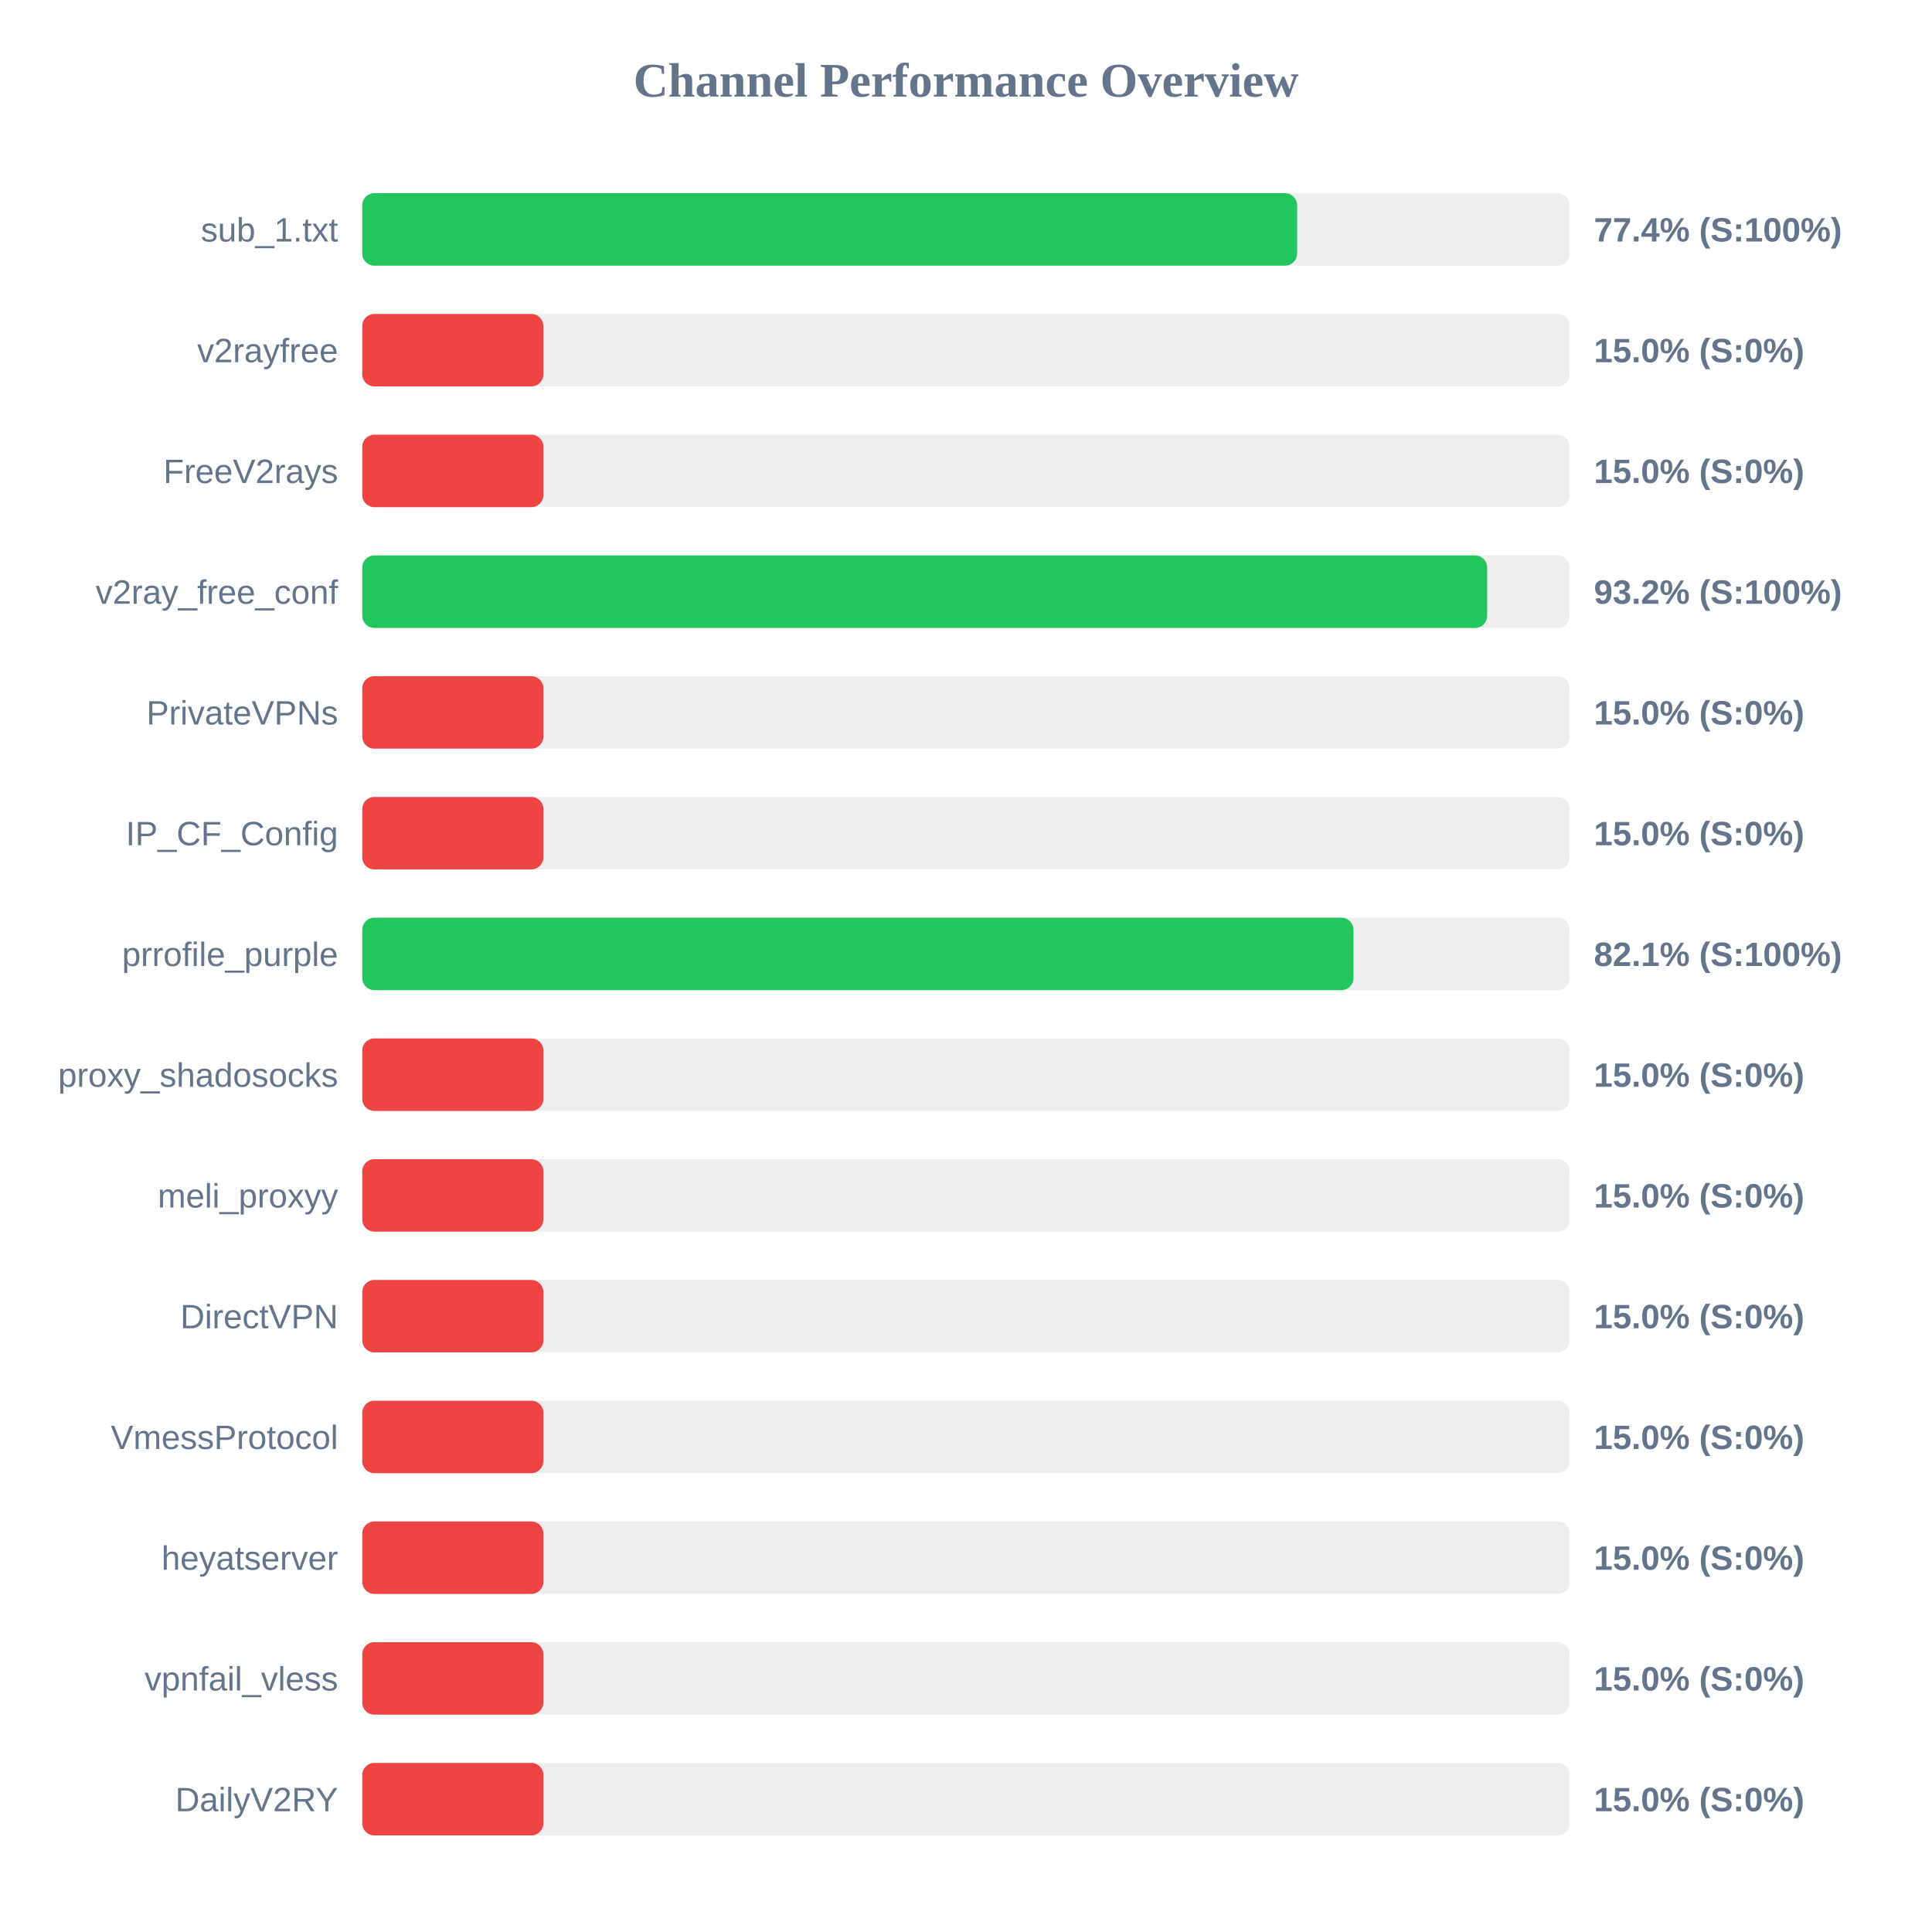
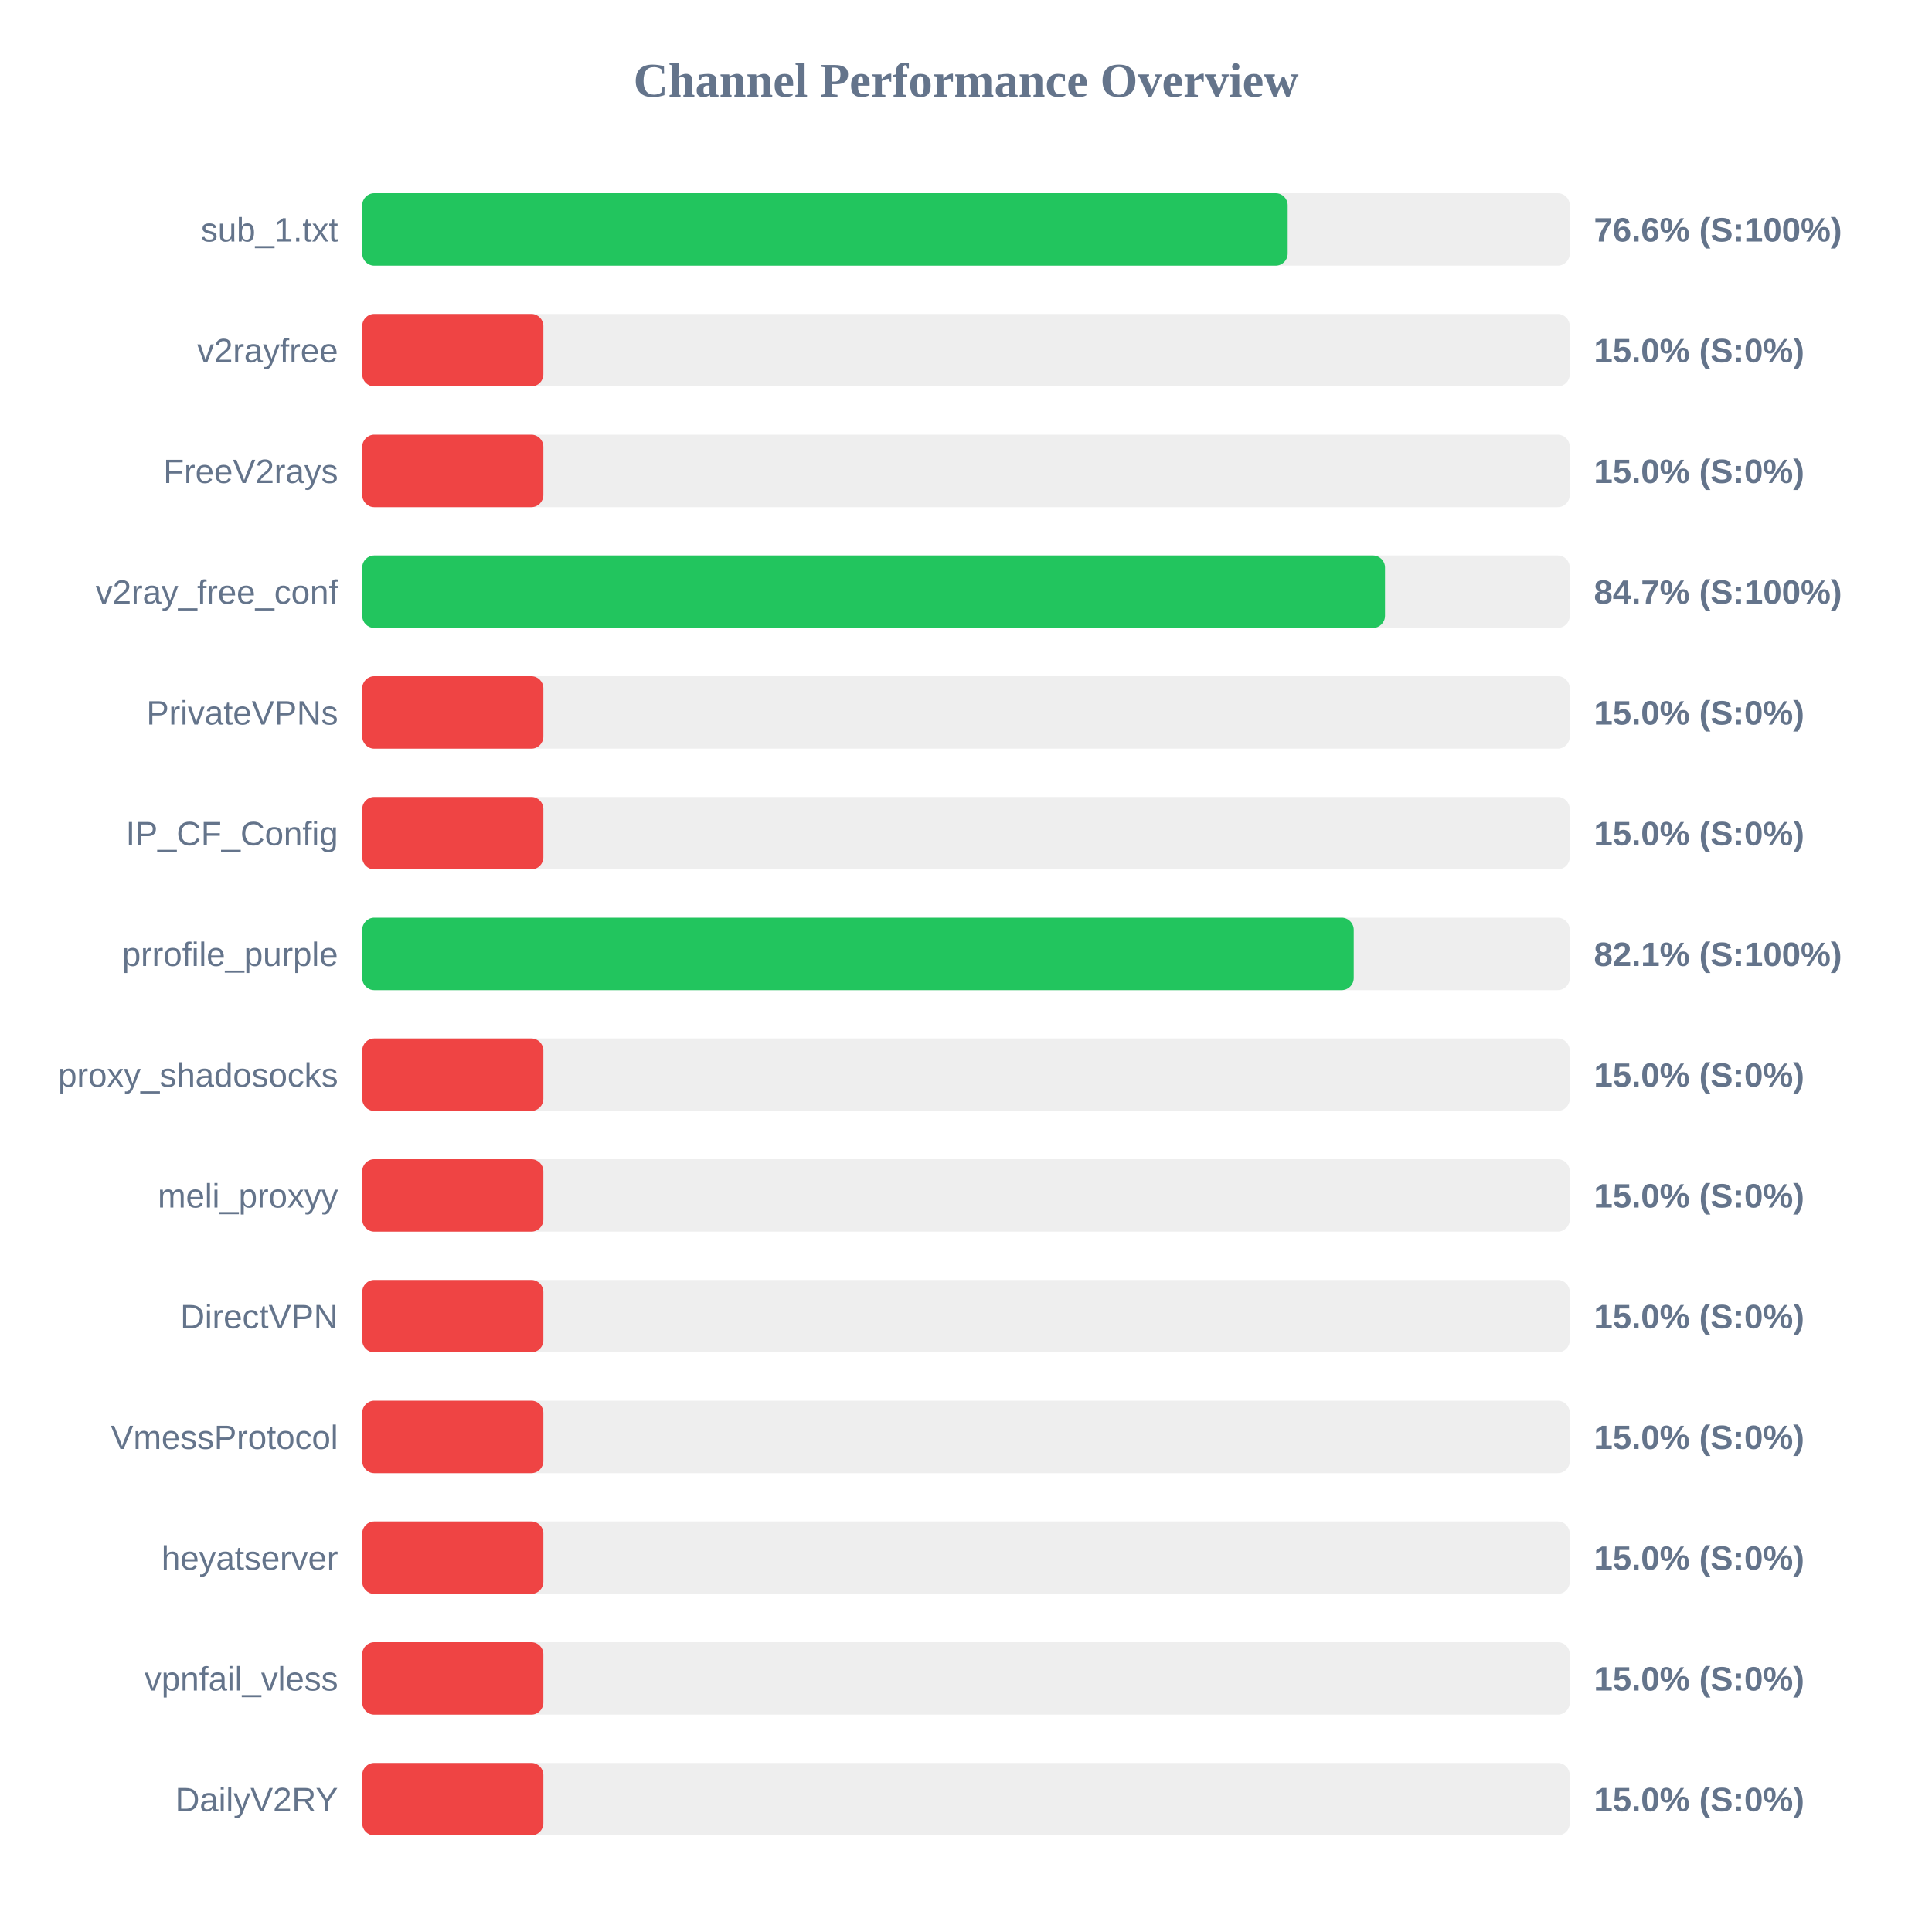
<svg xmlns="http://www.w3.org/2000/svg" width="800" height="800" version="1.1">
  <style>
        .row { font: 14px Arial; fill: #64748b; }
        .score { font: bold 14px Arial; fill: #64748b; }
    </style>
  <text x="400" y="40" text-anchor="middle" font-size="20px" font-weight="bold" fill="#64748b">Channel Performance Overview</text>
  <rect x="150" y="80" width="500" height="30" fill="#eee" rx="5" />
-   <rect x="150" y="80" width="387.1" height="30" fill="#22c55e" rx="5" />
+   <rect x="150" y="80" width="383.2" height="30" fill="#22c55e" rx="5" />
  <text x="140" y="100" text-anchor="end" class="row">sub_1.txt</text>
-   <text x="660" y="100" text-anchor="start" class="score">77.4% (S:100%)</text>
+   <text x="660" y="100" text-anchor="start" class="score">76.6% (S:100%)</text>
  <rect x="150" y="130" width="500" height="30" fill="#eee" rx="5" />
  <rect x="150" y="130" width="75.0" height="30" fill="#ef4444" rx="5" />
  <text x="140" y="150" text-anchor="end" class="row">v2rayfree</text>
  <text x="660" y="150" text-anchor="start" class="score">15.0% (S:0%)</text>
  <rect x="150" y="180" width="500" height="30" fill="#eee" rx="5" />
  <rect x="150" y="180" width="75.0" height="30" fill="#ef4444" rx="5" />
  <text x="140" y="200" text-anchor="end" class="row">FreeV2rays</text>
  <text x="660" y="200" text-anchor="start" class="score">15.0% (S:0%)</text>
  <rect x="150" y="230" width="500" height="30" fill="#eee" rx="5" />
-   <rect x="150" y="230" width="465.8" height="30" fill="#22c55e" rx="5" />
+   <rect x="150" y="230" width="423.5" height="30" fill="#22c55e" rx="5" />
  <text x="140" y="250" text-anchor="end" class="row">v2ray_free_conf</text>
-   <text x="660" y="250" text-anchor="start" class="score">93.2% (S:100%)</text>
+   <text x="660" y="250" text-anchor="start" class="score">84.7% (S:100%)</text>
  <rect x="150" y="280" width="500" height="30" fill="#eee" rx="5" />
  <rect x="150" y="280" width="75.0" height="30" fill="#ef4444" rx="5" />
  <text x="140" y="300" text-anchor="end" class="row">PrivateVPNs</text>
  <text x="660" y="300" text-anchor="start" class="score">15.0% (S:0%)</text>
  <rect x="150" y="330" width="500" height="30" fill="#eee" rx="5" />
  <rect x="150" y="330" width="75.0" height="30" fill="#ef4444" rx="5" />
  <text x="140" y="350" text-anchor="end" class="row">IP_CF_Config</text>
  <text x="660" y="350" text-anchor="start" class="score">15.0% (S:0%)</text>
  <rect x="150" y="380" width="500" height="30" fill="#eee" rx="5" />
-   <rect x="150" y="380" width="410.45" height="30" fill="#22c55e" rx="5" />
+   <rect x="150" y="380" width="410.55" height="30" fill="#22c55e" rx="5" />
  <text x="140" y="400" text-anchor="end" class="row">prrofile_purple</text>
  <text x="660" y="400" text-anchor="start" class="score">82.1% (S:100%)</text>
  <rect x="150" y="430" width="500" height="30" fill="#eee" rx="5" />
  <rect x="150" y="430" width="75.0" height="30" fill="#ef4444" rx="5" />
  <text x="140" y="450" text-anchor="end" class="row">proxy_shadosocks</text>
  <text x="660" y="450" text-anchor="start" class="score">15.0% (S:0%)</text>
  <rect x="150" y="480" width="500" height="30" fill="#eee" rx="5" />
  <rect x="150" y="480" width="75.0" height="30" fill="#ef4444" rx="5" />
  <text x="140" y="500" text-anchor="end" class="row">meli_proxyy</text>
  <text x="660" y="500" text-anchor="start" class="score">15.0% (S:0%)</text>
  <rect x="150" y="530" width="500" height="30" fill="#eee" rx="5" />
  <rect x="150" y="530" width="75.0" height="30" fill="#ef4444" rx="5" />
  <text x="140" y="550" text-anchor="end" class="row">DirectVPN</text>
  <text x="660" y="550" text-anchor="start" class="score">15.0% (S:0%)</text>
  <rect x="150" y="580" width="500" height="30" fill="#eee" rx="5" />
  <rect x="150" y="580" width="75.0" height="30" fill="#ef4444" rx="5" />
  <text x="140" y="600" text-anchor="end" class="row">VmessProtocol</text>
  <text x="660" y="600" text-anchor="start" class="score">15.0% (S:0%)</text>
  <rect x="150" y="630" width="500" height="30" fill="#eee" rx="5" />
  <rect x="150" y="630" width="75.0" height="30" fill="#ef4444" rx="5" />
  <text x="140" y="650" text-anchor="end" class="row">heyatserver</text>
  <text x="660" y="650" text-anchor="start" class="score">15.0% (S:0%)</text>
  <rect x="150" y="680" width="500" height="30" fill="#eee" rx="5" />
  <rect x="150" y="680" width="75.0" height="30" fill="#ef4444" rx="5" />
  <text x="140" y="700" text-anchor="end" class="row">vpnfail_vless</text>
  <text x="660" y="700" text-anchor="start" class="score">15.0% (S:0%)</text>
  <rect x="150" y="730" width="500" height="30" fill="#eee" rx="5" />
  <rect x="150" y="730" width="75.0" height="30" fill="#ef4444" rx="5" />
  <text x="140" y="750" text-anchor="end" class="row">DailyV2RY</text>
  <text x="660" y="750" text-anchor="start" class="score">15.0% (S:0%)</text>
</svg>
